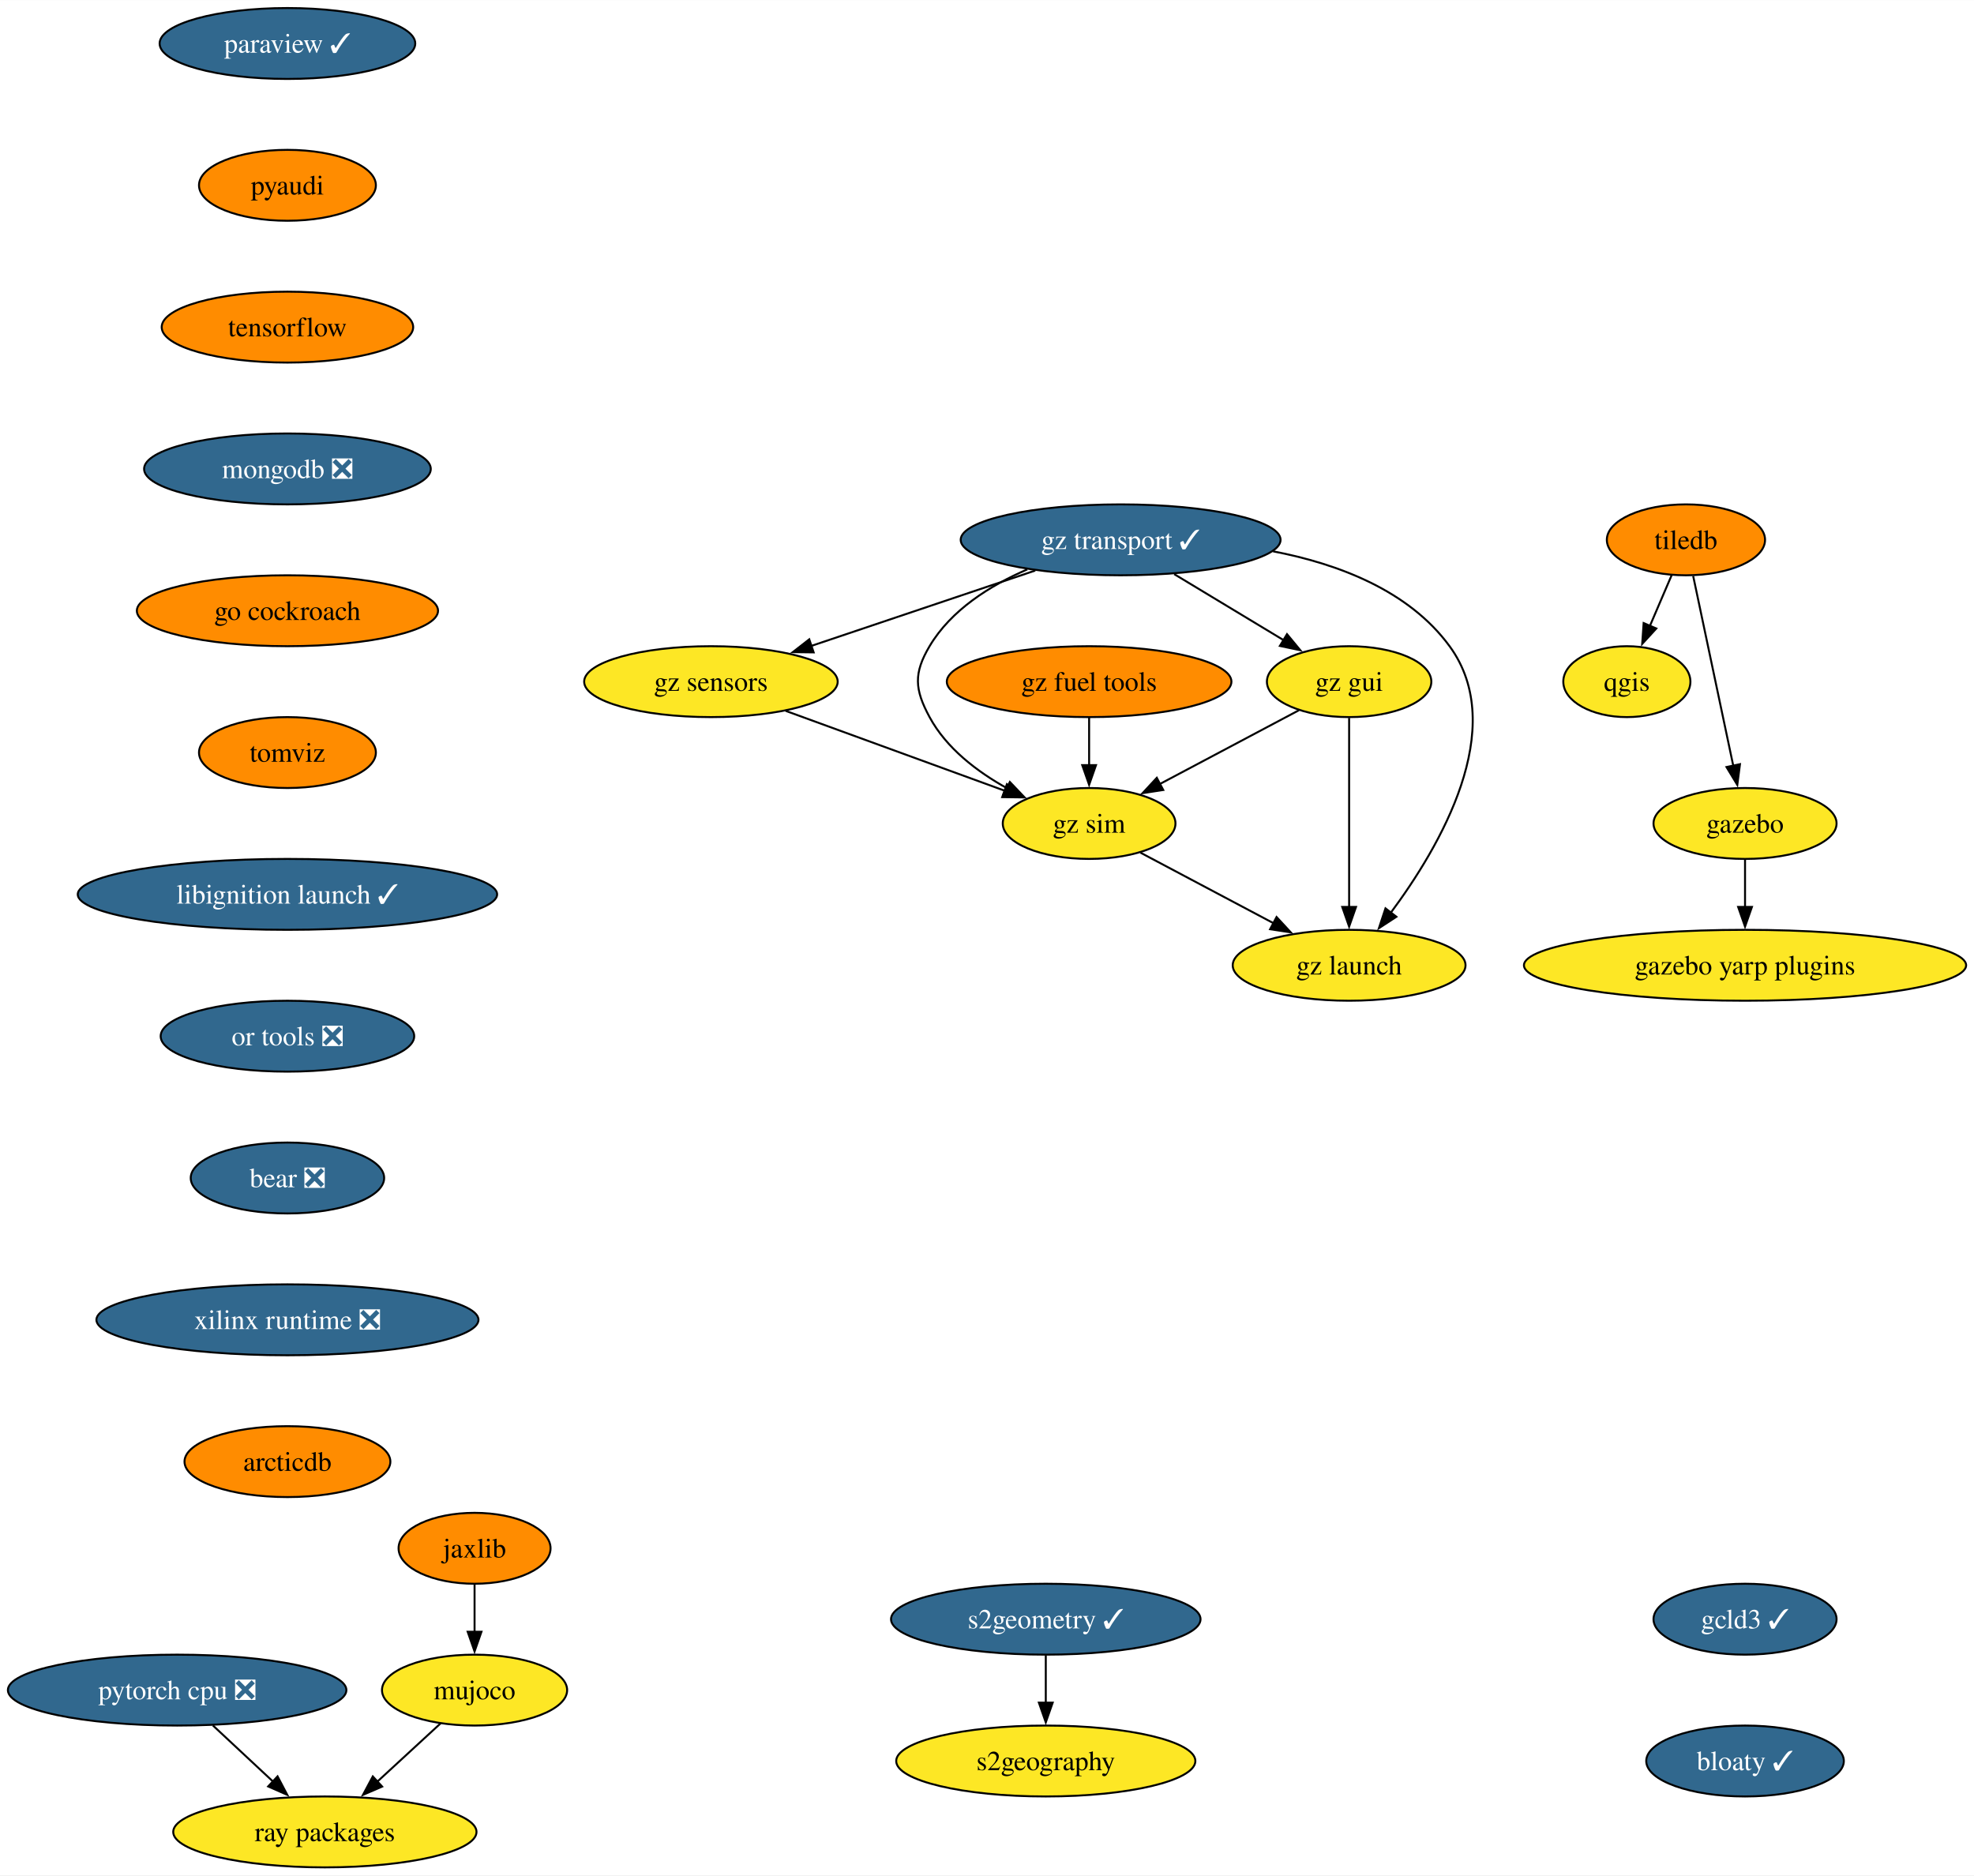
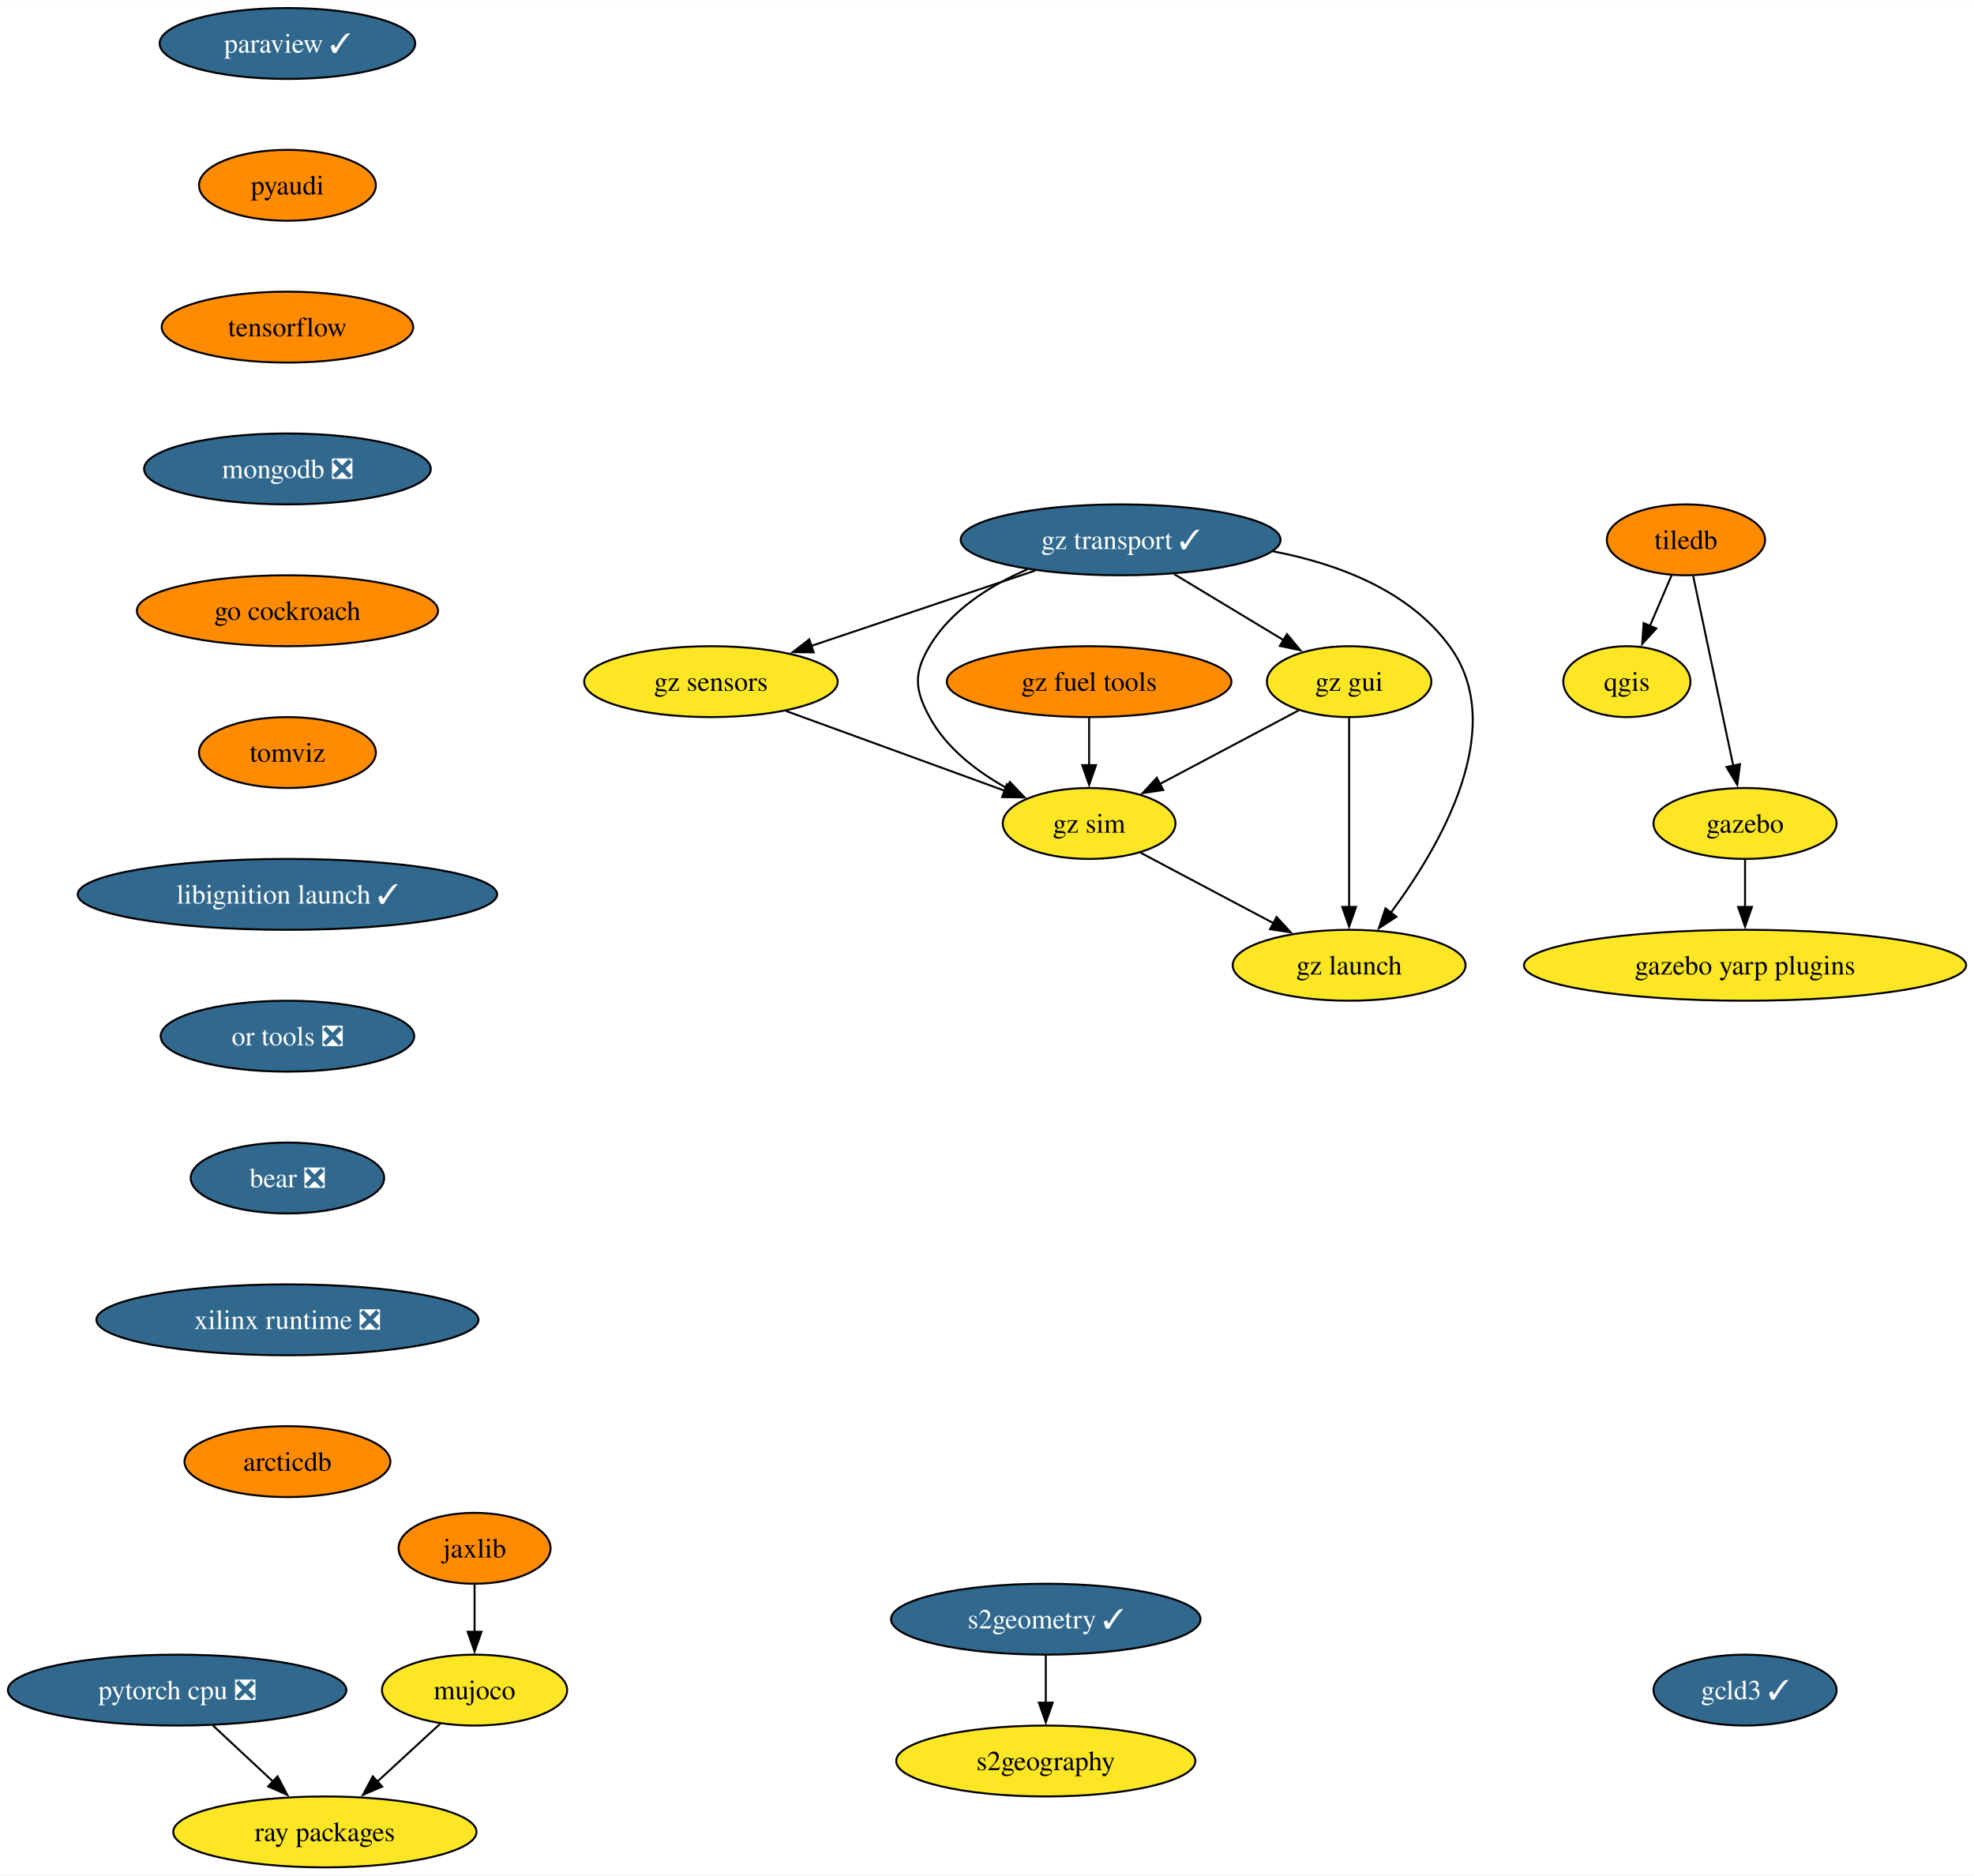
<svg xmlns="http://www.w3.org/2000/svg" xmlns:xlink="http://www.w3.org/1999/xlink" width="1002pt" height="952pt" viewBox="0.00 0.00 1002.17 952.00">
  <g id="graph0" class="graph" transform="scale(1 1) rotate(0) translate(4 948)">
    <polygon fill="white" stroke="none" points="-4,4 -4,-948 998.17,-948 998.17,4 -4,4" />
    <g id="node1" class="node">
      <g id="a_node1">
        <a xlink:href="https://github.com/conda-forge/paraview-feedstock/pull/231" xlink:title="paraview ✓">
          <ellipse fill="#31688e" stroke="black" cx="141.93" cy="-926" rx="64.89" ry="18" />
          <text text-anchor="middle" x="141.93" y="-921.33" font-family="Times,serif" font-size="14.00" fill="white">paraview ✓</text>
        </a>
      </g>
    </g>
    <g id="node2" class="node">
      <g id="a_node2">
        <a xlink:href="https://github.com/conda-forge/pyaudi-feedstock" xlink:title="pyaudi">
          <ellipse fill="#ff8c00" stroke="black" cx="141.93" cy="-854" rx="44.9" ry="18" />
          <text text-anchor="middle" x="141.93" y="-849.33" font-family="Times,serif" font-size="14.00">pyaudi</text>
        </a>
      </g>
    </g>
    <g id="node7" class="node">
      <g id="a_node7">
        <a xlink:href="https://github.com/conda-forge/tensorflow-feedstock" xlink:title="tensorflow">
          <ellipse fill="#ff8c00" stroke="black" cx="141.93" cy="-782" rx="63.84" ry="18" />
          <text text-anchor="middle" x="141.93" y="-777.33" font-family="Times,serif" font-size="14.00">tensorflow</text>
        </a>
      </g>
    </g>
    <g id="node3" class="node">
      <g id="a_node3">
        <a xlink:href="https://github.com/conda-forge/qgis-feedstock" xlink:title="qgis">
          <ellipse fill="#fde725" stroke="black" cx="821.93" cy="-602" rx="32.27" ry="18" />
          <text text-anchor="middle" x="821.93" y="-597.33" font-family="Times,serif" font-size="14.00">qgis</text>
        </a>
      </g>
    </g>
    <g id="node4" class="node">
      <g id="a_node4">
        <a xlink:href="https://github.com/conda-forge/tiledb-feedstock" xlink:title="tiledb">
          <ellipse fill="#ff8c00" stroke="black" cx="851.93" cy="-674" rx="40.16" ry="18" />
          <text text-anchor="middle" x="851.93" y="-669.33" font-family="Times,serif" font-size="14.00">tiledb</text>
        </a>
      </g>
    </g>
    <g id="edge2" class="edge">
      <path fill="none" stroke="black" d="M844.67,-656.05C841.35,-648.32 837.34,-638.96 833.62,-630.27" />
      <polygon fill="black" stroke="black" points="836.88,-628.99 829.72,-621.18 830.45,-631.75 836.88,-628.99" />
    </g>
    <g id="node5" class="node">
      <g id="a_node5">
        <a xlink:href="https://github.com/conda-forge/gazebo-feedstock" xlink:title="gazebo">
          <ellipse fill="#fde725" stroke="black" cx="881.93" cy="-530" rx="46.47" ry="18" />
          <text text-anchor="middle" x="881.93" y="-525.33" font-family="Times,serif" font-size="14.00">gazebo</text>
        </a>
      </g>
    </g>
    <g id="edge3" class="edge">
      <path fill="none" stroke="black" d="M855.61,-655.59C860.7,-631.5 869.94,-587.75 876.01,-559.03" />
      <polygon fill="black" stroke="black" points="879.36,-560.1 878,-549.59 872.51,-558.65 879.36,-560.1" />
    </g>
    <g id="node6" class="node">
      <g id="a_node6">
        <a xlink:href="https://github.com/conda-forge/gazebo-yarp-plugins-feedstock" xlink:title="gazebo yarp plugins">
          <ellipse fill="#fde725" stroke="black" cx="881.93" cy="-458" rx="112.24" ry="18" />
          <text text-anchor="middle" x="881.93" y="-453.32" font-family="Times,serif" font-size="14.00">gazebo yarp plugins</text>
        </a>
      </g>
    </g>
    <g id="edge4" class="edge">
      <path fill="none" stroke="black" d="M881.93,-511.7C881.93,-504.41 881.93,-495.73 881.93,-487.54" />
      <polygon fill="black" stroke="black" points="885.43,-487.62 881.93,-477.62 878.43,-487.62 885.43,-487.62" />
    </g>
    <g id="node8" class="node">
      <g id="a_node8">
        <a xlink:href="https://github.com/conda-forge/mongodb-feedstock/pull/84" xlink:title="mongodb ❎">
          <ellipse fill="#31688e" stroke="black" cx="141.93" cy="-710" rx="72.78" ry="18" />
          <text text-anchor="middle" x="141.93" y="-705.33" font-family="Times,serif" font-size="14.00" fill="white">mongodb ❎</text>
        </a>
      </g>
    </g>
    <g id="node11" class="node">
      <g id="a_node11">
        <a xlink:href="https://github.com/conda-forge/go-cockroach-feedstock" xlink:title="go cockroach">
          <ellipse fill="#ff8c00" stroke="black" cx="141.93" cy="-638" rx="76.46" ry="18" />
          <text text-anchor="middle" x="141.93" y="-633.33" font-family="Times,serif" font-size="14.00">go cockroach</text>
        </a>
      </g>
    </g>
    <g id="node9" class="node">
      <g id="a_node9">
        <a xlink:href="https://github.com/conda-forge/pytorch-cpu-feedstock/pull/221" xlink:title="pytorch cpu ❎">
          <ellipse fill="#31688e" stroke="black" cx="85.93" cy="-90" rx="85.93" ry="18" />
          <text text-anchor="middle" x="85.93" y="-85.33" font-family="Times,serif" font-size="14.00" fill="white">pytorch cpu ❎</text>
        </a>
      </g>
    </g>
    <g id="node10" class="node">
      <g id="a_node10">
        <a xlink:href="https://github.com/conda-forge/ray-packages-feedstock" xlink:title="ray packages">
          <ellipse fill="#fde725" stroke="black" cx="160.93" cy="-18" rx="76.99" ry="18" />
          <text text-anchor="middle" x="160.93" y="-13.32" font-family="Times,serif" font-size="14.00">ray packages</text>
        </a>
      </g>
    </g>
    <g id="edge7" class="edge">
      <path fill="none" stroke="black" d="M104.09,-72.05C113.3,-63.46 124.66,-52.86 134.79,-43.4" />
      <polygon fill="black" stroke="black" points="136.91,-46.2 141.84,-36.82 132.14,-41.09 136.91,-46.2" />
    </g>
    <g id="node14" class="node">
      <g id="a_node14">
        <a xlink:href="https://github.com/conda-forge/tomviz-feedstock" xlink:title="tomviz">
          <ellipse fill="#ff8c00" stroke="black" cx="141.93" cy="-566" rx="44.9" ry="18" />
          <text text-anchor="middle" x="141.93" y="-561.33" font-family="Times,serif" font-size="14.00">tomviz</text>
        </a>
      </g>
    </g>
    <g id="node12" class="node">
      <g id="a_node12">
        <a xlink:href="https://github.com/conda-forge/jaxlib-feedstock" xlink:title="jaxlib">
          <ellipse fill="#ff8c00" stroke="black" cx="236.93" cy="-162" rx="38.58" ry="18" />
          <text text-anchor="middle" x="236.93" y="-157.32" font-family="Times,serif" font-size="14.00">jaxlib</text>
        </a>
      </g>
    </g>
    <g id="node13" class="node">
      <g id="a_node13">
        <a xlink:href="https://github.com/conda-forge/mujoco-feedstock" xlink:title="mujoco">
          <ellipse fill="#fde725" stroke="black" cx="236.93" cy="-90" rx="47" ry="18" />
          <text text-anchor="middle" x="236.93" y="-85.33" font-family="Times,serif" font-size="14.00">mujoco</text>
        </a>
      </g>
    </g>
    <g id="edge9" class="edge">
      <path fill="none" stroke="black" d="M236.93,-143.7C236.93,-136.41 236.93,-127.73 236.93,-119.54" />
      <polygon fill="black" stroke="black" points="240.43,-119.62 236.93,-109.62 233.43,-119.62 240.43,-119.62" />
    </g>
    <g id="edge10" class="edge">
      <path fill="none" stroke="black" d="M219.69,-73.12C210.15,-64.33 198.09,-53.23 187.39,-43.37" />
      <polygon fill="black" stroke="black" points="190.01,-41.02 180.28,-36.82 185.27,-46.17 190.01,-41.02" />
    </g>
    <g id="node17" class="node">
      <g id="a_node17">
        <a xlink:href="https://github.com/conda-forge/libignition-launch-feedstock/pull/28" xlink:title="libignition launch ✓">
          <ellipse fill="#31688e" stroke="black" cx="141.93" cy="-494" rx="106.45" ry="18" />
          <text text-anchor="middle" x="141.93" y="-489.32" font-family="Times,serif" font-size="14.00" fill="white">libignition launch ✓</text>
        </a>
      </g>
    </g>
    <g id="node15" class="node">
      <g id="a_node15">
        <a xlink:href="https://github.com/conda-forge/s2geometry-feedstock/pull/16" xlink:title="s2geometry ✓">
          <ellipse fill="#31688e" stroke="black" cx="526.93" cy="-126" rx="78.57" ry="18" />
          <text text-anchor="middle" x="526.93" y="-121.33" font-family="Times,serif" font-size="14.00" fill="white">s2geometry ✓</text>
        </a>
      </g>
    </g>
    <g id="node16" class="node">
      <g id="a_node16">
        <a xlink:href="https://github.com/conda-forge/s2geography-feedstock" xlink:title="s2geography">
          <ellipse fill="#fde725" stroke="black" cx="526.93" cy="-54" rx="75.94" ry="18" />
          <text text-anchor="middle" x="526.93" y="-49.33" font-family="Times,serif" font-size="14.00">s2geography</text>
        </a>
      </g>
    </g>
    <g id="edge12" class="edge">
      <path fill="none" stroke="black" d="M526.93,-107.7C526.93,-100.41 526.93,-91.73 526.93,-83.54" />
      <polygon fill="black" stroke="black" points="530.43,-83.62 526.93,-73.62 523.43,-83.62 530.43,-83.62" />
    </g>
    <g id="node18" class="node">
      <g id="a_node18">
        <a xlink:href="https://github.com/conda-forge/or-tools-feedstock/pull/55" xlink:title="or tools ❎">
          <ellipse fill="#31688e" stroke="black" cx="141.93" cy="-422" rx="64.36" ry="18" />
          <text text-anchor="middle" x="141.93" y="-417.32" font-family="Times,serif" font-size="14.00" fill="white">or tools ❎</text>
        </a>
      </g>
    </g>
    <g id="node19" class="node">
      <g id="a_node19">
        <a xlink:href="https://github.com/conda-forge/bear-feedstock/pull/44" xlink:title="bear ❎">
          <ellipse fill="#31688e" stroke="black" cx="141.93" cy="-350" rx="49.1" ry="18" />
          <text text-anchor="middle" x="141.93" y="-345.32" font-family="Times,serif" font-size="14.00" fill="white">bear ❎</text>
        </a>
      </g>
    </g>
    <g id="node20" class="node">
      <g id="a_node20">
        <a xlink:href="https://github.com/conda-forge/xilinx-runtime-feedstock/pull/31" xlink:title="xilinx runtime ❎">
          <ellipse fill="#31688e" stroke="black" cx="141.93" cy="-278" rx="96.98" ry="18" />
          <text text-anchor="middle" x="141.93" y="-273.32" font-family="Times,serif" font-size="14.00" fill="white">xilinx runtime ❎</text>
        </a>
      </g>
    </g>
    <g id="node21" class="node">
      <g id="a_node21">
        <a xlink:href="https://github.com/conda-forge/arcticdb-feedstock" xlink:title="arcticdb">
          <ellipse fill="#ff8c00" stroke="black" cx="141.93" cy="-206" rx="52.26" ry="18" />
          <text text-anchor="middle" x="141.93" y="-201.32" font-family="Times,serif" font-size="14.00">arcticdb</text>
        </a>
      </g>
    </g>
    <g id="node22" class="node">
      <g id="a_node22">
        <a xlink:href="https://github.com/conda-forge/gz-transport-feedstock/pull/29" xlink:title="gz transport ✓">
          <ellipse fill="#31688e" stroke="black" cx="564.93" cy="-674" rx="81.2" ry="18" />
          <text text-anchor="middle" x="564.93" y="-669.33" font-family="Times,serif" font-size="14.00" fill="white">gz transport ✓</text>
        </a>
      </g>
    </g>
    <g id="node23" class="node">
      <g id="a_node23">
        <a xlink:href="https://github.com/conda-forge/gz-gui-feedstock" xlink:title="gz gui">
          <ellipse fill="#fde725" stroke="black" cx="680.93" cy="-602" rx="41.74" ry="18" />
          <text text-anchor="middle" x="680.93" y="-597.33" font-family="Times,serif" font-size="14.00">gz gui</text>
        </a>
      </g>
    </g>
    <g id="edge18" class="edge">
      <path fill="none" stroke="black" d="M592.13,-656.59C608.85,-646.5 630.39,-633.5 648.07,-622.83" />
      <polygon fill="black" stroke="black" points="649.39,-626.12 656.14,-617.96 645.77,-620.13 649.39,-626.12" />
    </g>
    <g id="node24" class="node">
      <g id="a_node24">
        <a xlink:href="https://github.com/conda-forge/gz-sensors-feedstock" xlink:title="gz sensors">
          <ellipse fill="#fde725" stroke="black" cx="356.93" cy="-602" rx="64.36" ry="18" />
          <text text-anchor="middle" x="356.93" y="-597.33" font-family="Times,serif" font-size="14.00">gz sensors</text>
        </a>
      </g>
    </g>
    <g id="edge19" class="edge">
      <path fill="none" stroke="black" d="M521.58,-658.41C488.49,-647.28 442.81,-631.9 407.96,-620.17" />
      <polygon fill="black" stroke="black" points="409.08,-616.86 398.49,-616.99 406.85,-623.49 409.08,-616.86" />
    </g>
    <g id="node25" class="node">
      <g id="a_node25">
        <a xlink:href="https://github.com/conda-forge/gz-sim-feedstock" xlink:title="gz sim">
          <ellipse fill="#fde725" stroke="black" cx="548.93" cy="-530" rx="43.84" ry="18" />
          <text text-anchor="middle" x="548.93" y="-525.33" font-family="Times,serif" font-size="14.00">gz sim</text>
        </a>
      </g>
    </g>
    <g id="edge20" class="edge">
      <path fill="none" stroke="black" d="M517.54,-658.99C498.66,-650.83 478.85,-638.4 467.93,-620 459.77,-606.24 460.32,-598.07 467.93,-584 476.52,-568.11 492.17,-556.23 507.44,-547.78" />
      <polygon fill="black" stroke="black" points="508.69,-551.07 516,-543.41 505.5,-544.84 508.69,-551.07" />
    </g>
    <g id="node26" class="node">
      <g id="a_node26">
        <a xlink:href="https://github.com/conda-forge/gz-launch-feedstock" xlink:title="gz launch">
          <ellipse fill="#fde725" stroke="black" cx="680.93" cy="-458" rx="59.1" ry="18" />
          <text text-anchor="middle" x="680.93" y="-453.32" font-family="Times,serif" font-size="14.00">gz launch</text>
        </a>
      </g>
    </g>
    <g id="edge21" class="edge">
      <path fill="none" stroke="black" d="M642.31,-668.17C675.48,-661.79 711.27,-648.23 731.93,-620 762.32,-578.47 727.07,-518.22 701.9,-484.43" />
      <polygon fill="black" stroke="black" points="704.93,-482.63 696.06,-476.84 699.39,-486.9 704.93,-482.63" />
    </g>
    <g id="edge22" class="edge">
      <path fill="none" stroke="black" d="M655.48,-587.5C635.43,-576.87 607.23,-561.92 584.88,-550.06" />
      <polygon fill="black" stroke="black" points="586.57,-547 576.09,-545.4 583.29,-553.18 586.57,-547" />
    </g>
    <g id="edge23" class="edge">
      <path fill="none" stroke="black" d="M680.93,-583.59C680.93,-559.61 680.93,-516.14 680.93,-487.42" />
      <polygon fill="black" stroke="black" points="684.43,-487.62 680.93,-477.62 677.43,-487.62 684.43,-487.62" />
    </g>
    <g id="edge24" class="edge">
      <path fill="none" stroke="black" d="M394.87,-587.17C426.87,-575.5 472.68,-558.8 506.02,-546.64" />
      <polygon fill="black" stroke="black" points="507.19,-549.94 515.39,-543.23 504.8,-543.37 507.19,-549.94" />
    </g>
    <g id="edge25" class="edge">
      <path fill="none" stroke="black" d="M575.01,-515.17C594.34,-504.92 620.99,-490.79 642.72,-479.27" />
      <polygon fill="black" stroke="black" points="644.09,-482.5 651.29,-474.72 640.81,-476.31 644.09,-482.5" />
    </g>
    <g id="node27" class="node">
      <g id="a_node27">
        <a xlink:href="https://github.com/conda-forge/gz-fuel-tools-feedstock" xlink:title="gz fuel tools">
          <ellipse fill="#ff8c00" stroke="black" cx="548.93" cy="-602" rx="72.25" ry="18" />
          <text text-anchor="middle" x="548.93" y="-597.33" font-family="Times,serif" font-size="14.00">gz fuel tools</text>
        </a>
      </g>
    </g>
    <g id="edge26" class="edge">
      <path fill="none" stroke="black" d="M548.93,-583.7C548.93,-576.41 548.93,-567.73 548.93,-559.54" />
      <polygon fill="black" stroke="black" points="552.43,-559.62 548.93,-549.62 545.43,-559.62 552.43,-559.62" />
    </g>
    <g id="node28" class="node">
      <g id="a_node28">
        <a xlink:href="https://github.com/conda-forge/gcld3-feedstock/pull/6" xlink:title="gcld3 ✓">
-           <ellipse fill="#31688e" stroke="black" cx="881.93" cy="-126" rx="46.47" ry="18" />
-           <text text-anchor="middle" x="881.93" y="-121.33" font-family="Times,serif" font-size="14.00" fill="white">gcld3 ✓</text>
-         </a>
-       </g>
-     </g>
-     <g id="node29" class="node">
-       <g id="a_node29">
-         <a xlink:href="https://github.com/conda-forge/bloaty-feedstock/pull/2" xlink:title="bloaty ✓">
-           <ellipse fill="#31688e" stroke="black" cx="881.93" cy="-54" rx="50.16" ry="18" />
-           <text text-anchor="middle" x="881.93" y="-49.33" font-family="Times,serif" font-size="14.00" fill="white">bloaty ✓</text>
+           <ellipse fill="#31688e" stroke="black" cx="881.93" cy="-90" rx="46.47" ry="18" />
+           <text text-anchor="middle" x="881.93" y="-85.33" font-family="Times,serif" font-size="14.00" fill="white">gcld3 ✓</text>
        </a>
      </g>
    </g>
  </g>
</svg>
